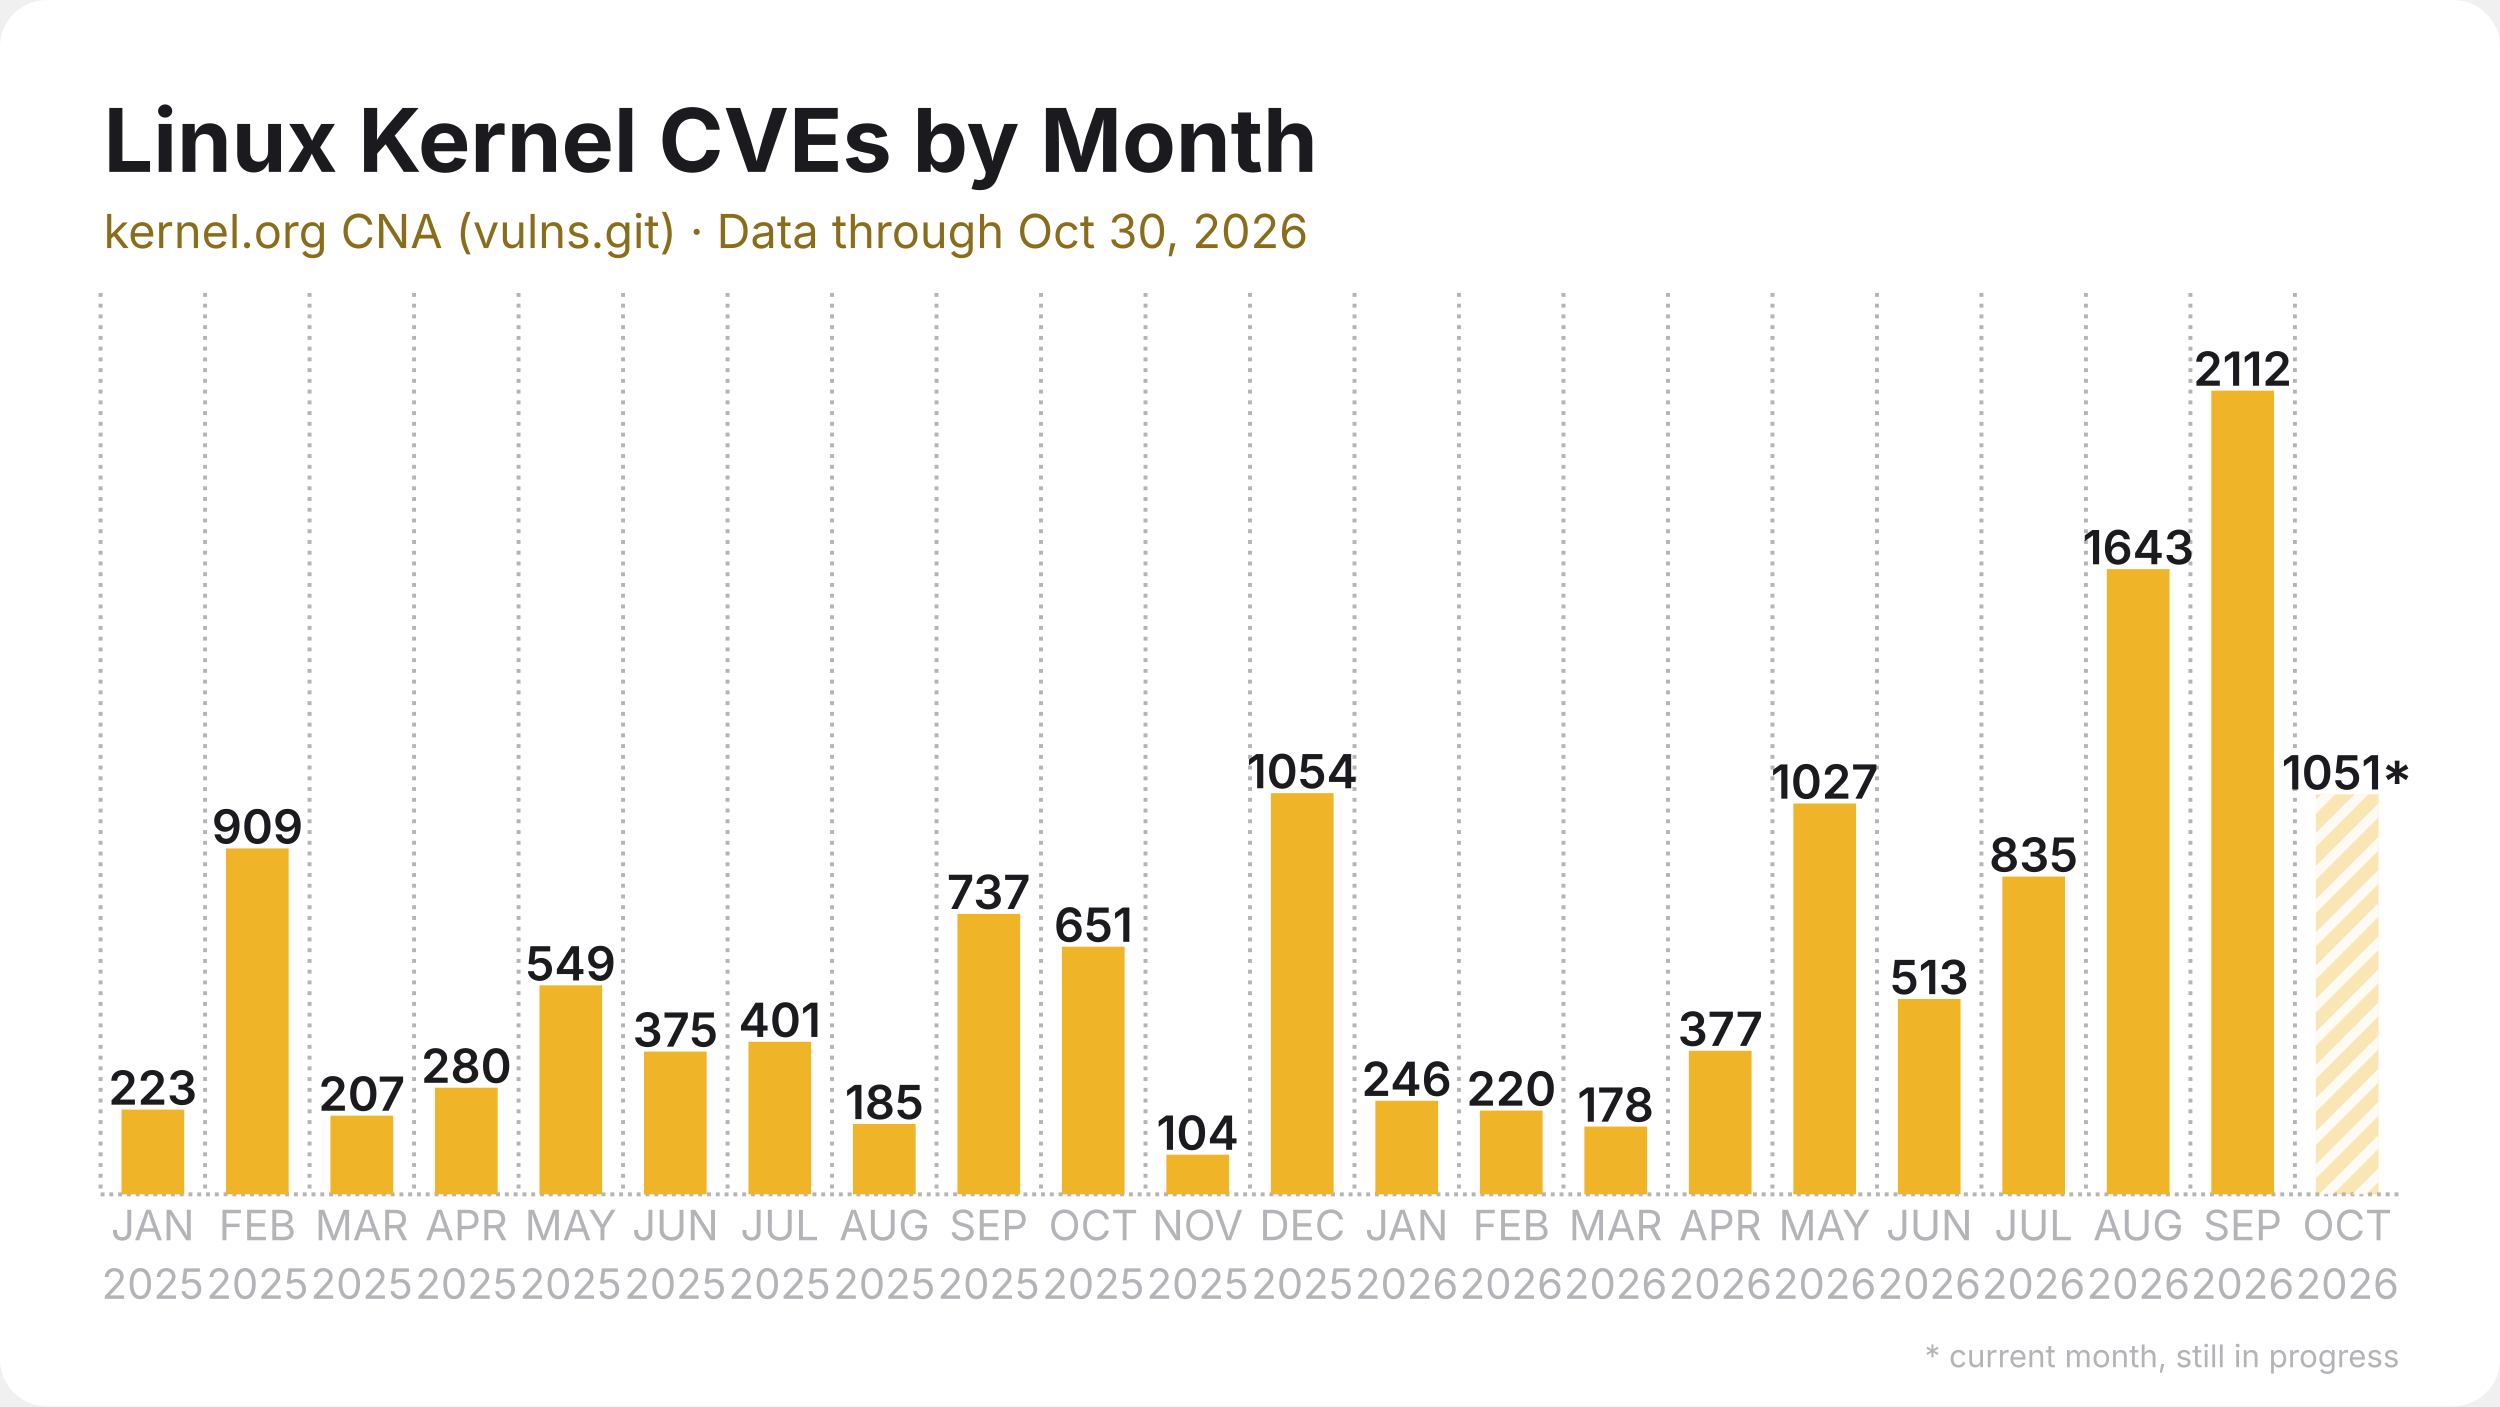
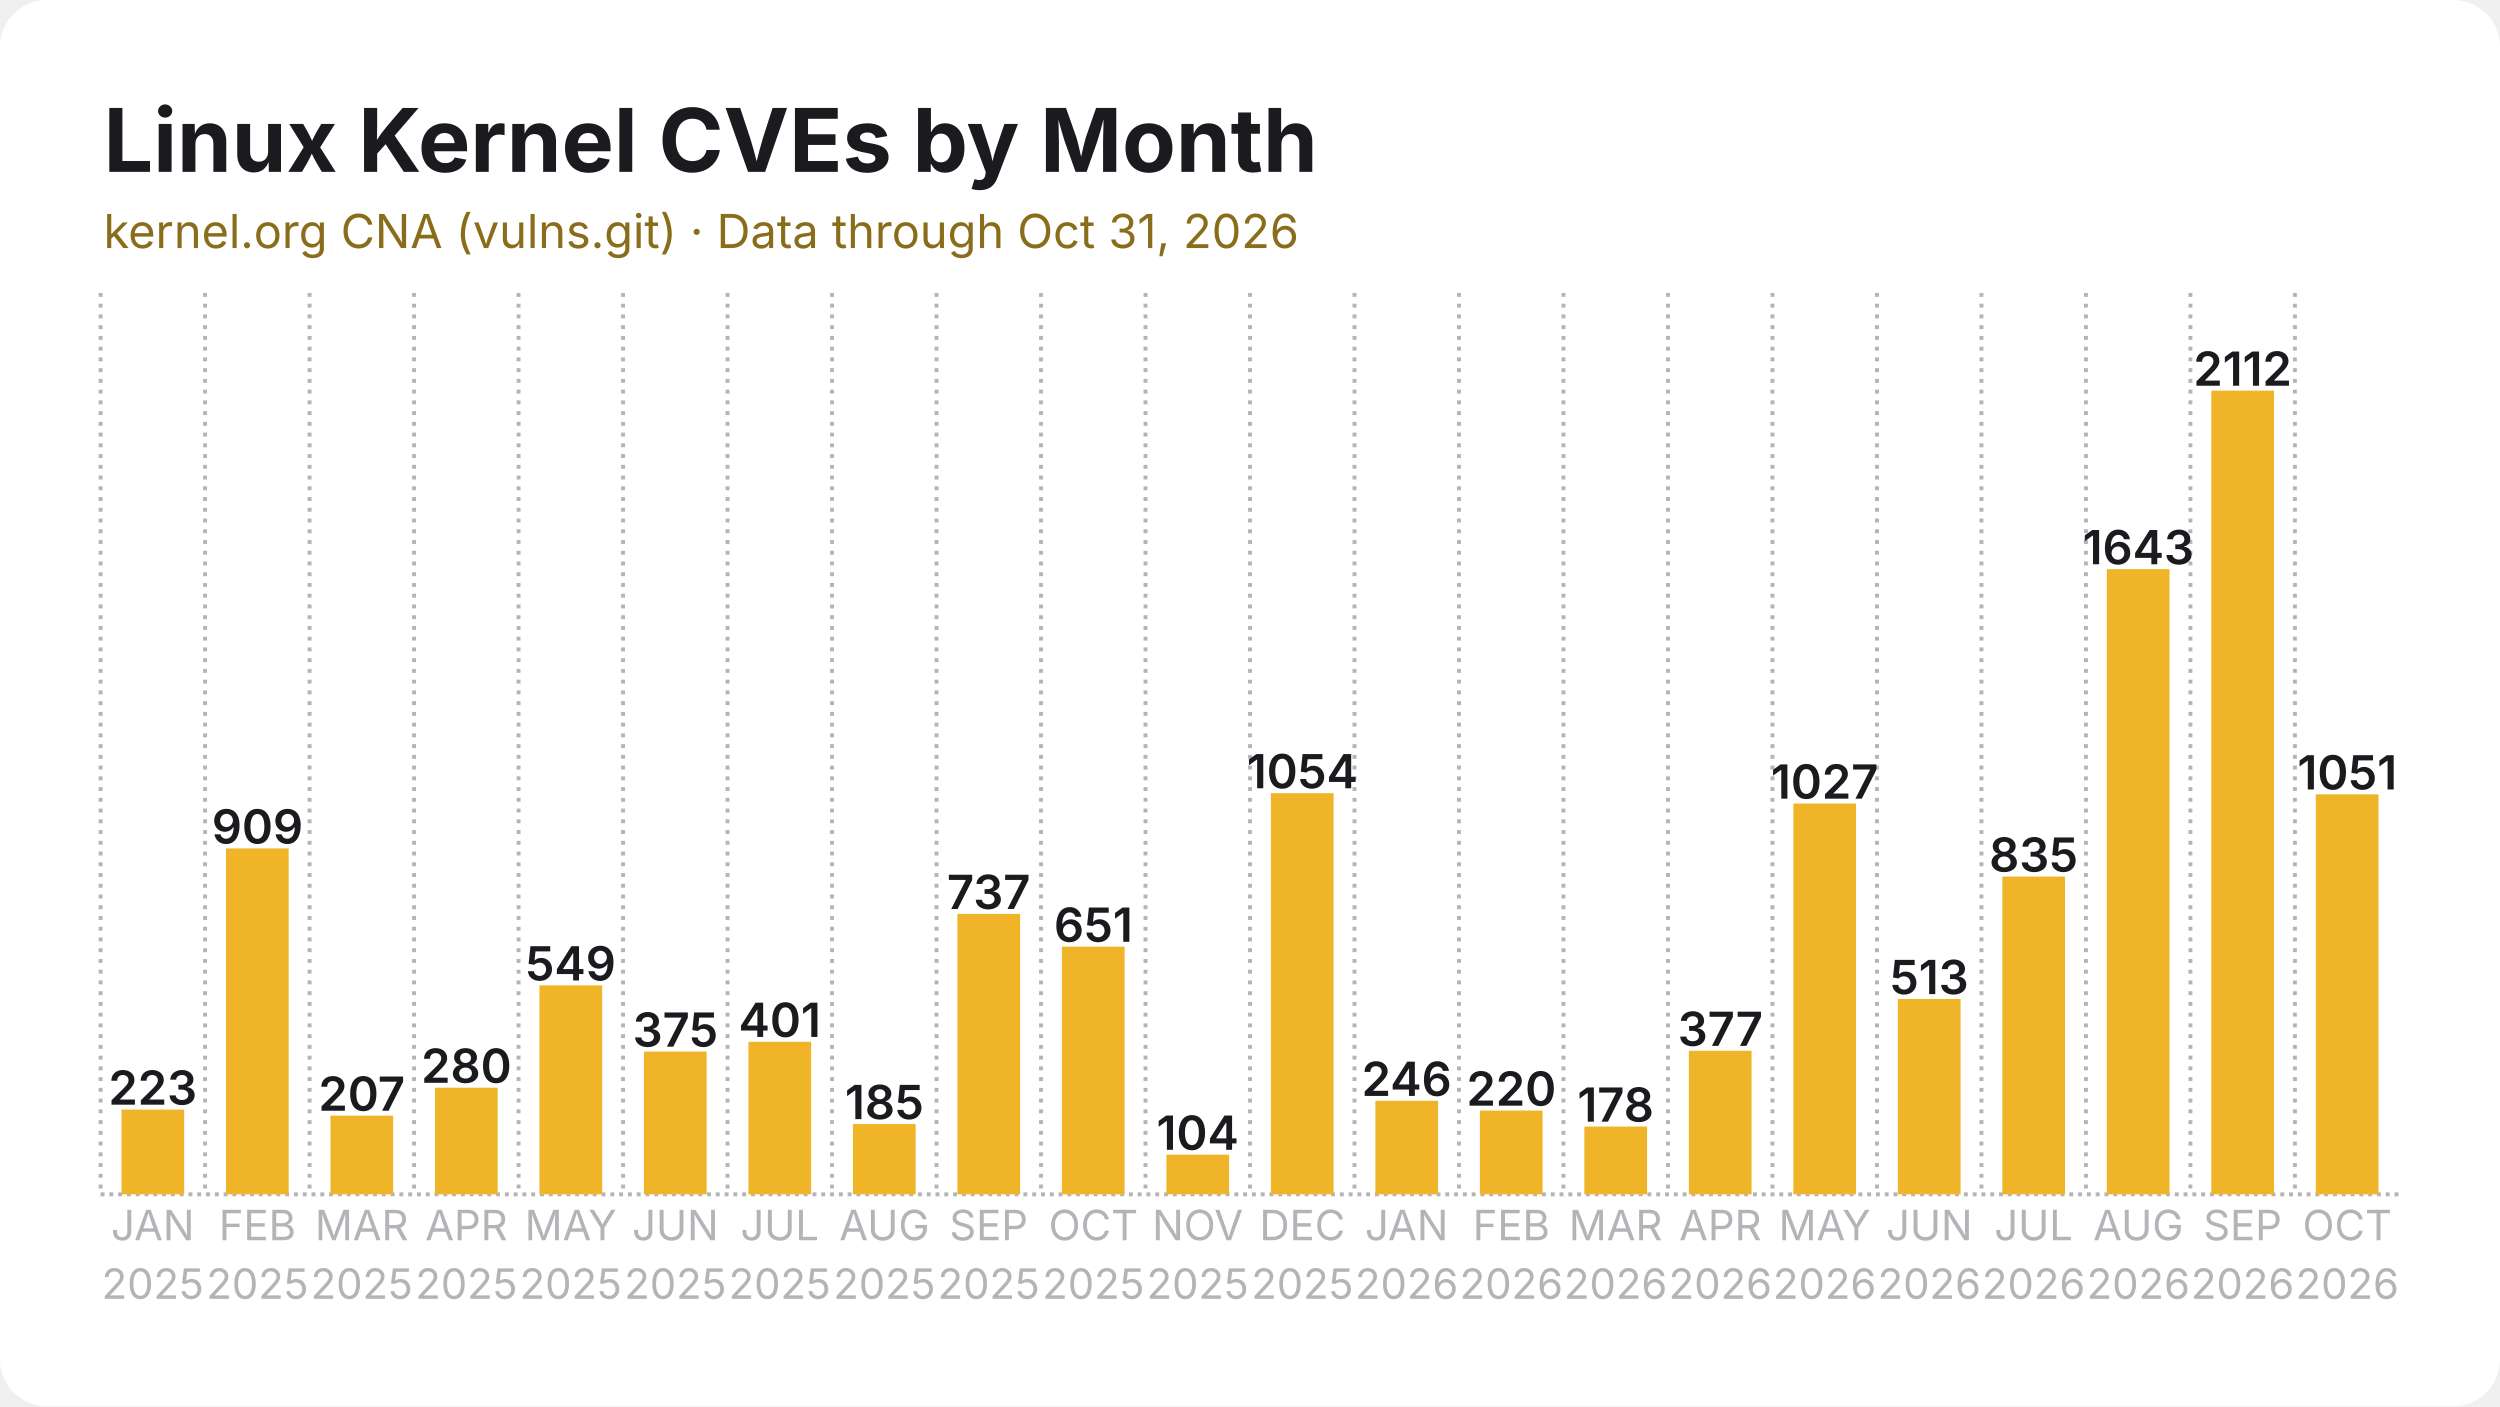
<svg xmlns="http://www.w3.org/2000/svg" width="1280" height="720" viewBox="0 0 1280 720">
  <rect width="1280" height="720" rx="24" fill="#ffffff" />
  <defs>
    <pattern id="stripes" width="12" height="12" patternUnits="userSpaceOnUse" patternTransform="rotate(45)">
      <rect width="12" height="12" fill="none" />
      <rect width="5" height="12" fill="#ffffff" opacity="0.85" />
    </pattern>
  </defs>
  <line x1="51.5" y1="611.5" x2="1228.5" y2="611.5" stroke="#b3b3b8" stroke-width="2" stroke-dasharray="2 2.5" />
  <line x1="51.5" y1="150.0" x2="51.5" y2="611.5" stroke="#b3b3b8" stroke-width="2" stroke-dasharray="2 3.5" />
  <line x1="105.0" y1="150.0" x2="105.0" y2="611.5" stroke="#b3b3b8" stroke-width="2" stroke-dasharray="2 3.5" />
  <line x1="158.5" y1="150.0" x2="158.5" y2="611.5" stroke="#b3b3b8" stroke-width="2" stroke-dasharray="2 3.5" />
  <line x1="212.0" y1="150.0" x2="212.0" y2="611.5" stroke="#b3b3b8" stroke-width="2" stroke-dasharray="2 3.5" />
  <line x1="265.5" y1="150.0" x2="265.5" y2="611.5" stroke="#b3b3b8" stroke-width="2" stroke-dasharray="2 3.5" />
  <line x1="319.0" y1="150.0" x2="319.0" y2="611.5" stroke="#b3b3b8" stroke-width="2" stroke-dasharray="2 3.5" />
  <line x1="372.5" y1="150.0" x2="372.5" y2="611.5" stroke="#b3b3b8" stroke-width="2" stroke-dasharray="2 3.5" />
  <line x1="426.0" y1="150.0" x2="426.0" y2="611.5" stroke="#b3b3b8" stroke-width="2" stroke-dasharray="2 3.5" />
  <line x1="479.5" y1="150.0" x2="479.5" y2="611.5" stroke="#b3b3b8" stroke-width="2" stroke-dasharray="2 3.5" />
  <line x1="533.0" y1="150.0" x2="533.0" y2="611.5" stroke="#b3b3b8" stroke-width="2" stroke-dasharray="2 3.5" />
  <line x1="586.5" y1="150.0" x2="586.5" y2="611.5" stroke="#b3b3b8" stroke-width="2" stroke-dasharray="2 3.5" />
  <line x1="640.0" y1="150.0" x2="640.0" y2="611.5" stroke="#b3b3b8" stroke-width="2" stroke-dasharray="2 3.5" />
  <line x1="693.5" y1="150.0" x2="693.5" y2="611.5" stroke="#b3b3b8" stroke-width="2" stroke-dasharray="2 3.5" />
  <line x1="747.0" y1="150.0" x2="747.0" y2="611.5" stroke="#b3b3b8" stroke-width="2" stroke-dasharray="2 3.5" />
  <line x1="800.5" y1="150.0" x2="800.5" y2="611.5" stroke="#b3b3b8" stroke-width="2" stroke-dasharray="2 3.5" />
  <line x1="854.0" y1="150.0" x2="854.0" y2="611.5" stroke="#b3b3b8" stroke-width="2" stroke-dasharray="2 3.5" />
  <line x1="907.5" y1="150.0" x2="907.5" y2="611.5" stroke="#b3b3b8" stroke-width="2" stroke-dasharray="2 3.5" />
  <line x1="961.0" y1="150.0" x2="961.0" y2="611.5" stroke="#b3b3b8" stroke-width="2" stroke-dasharray="2 3.5" />
  <line x1="1014.5" y1="150.0" x2="1014.5" y2="611.5" stroke="#b3b3b8" stroke-width="2" stroke-dasharray="2 3.5" />
  <line x1="1068.0" y1="150.0" x2="1068.0" y2="611.5" stroke="#b3b3b8" stroke-width="2" stroke-dasharray="2 3.5" />
  <line x1="1121.5" y1="150.0" x2="1121.5" y2="611.5" stroke="#b3b3b8" stroke-width="2" stroke-dasharray="2 3.5" />
  <line x1="1175.0" y1="150.0" x2="1175.0" y2="611.5" stroke="#b3b3b8" stroke-width="2" stroke-dasharray="2 3.5" />
  <rect x="62.2" y="568.1" width="32.1" height="43.4" fill="#f0b429" />
  <text x="78.2" y="565.6" text-anchor="middle" font-family="Inter, Segoe UI, Helvetica, Arial, sans-serif" font-size="24.1" font-weight="600" fill="#1b1b1f">223</text>
  <rect x="115.7" y="434.4" width="32.1" height="177.1" fill="#f0b429" />
  <text x="131.8" y="431.9" text-anchor="middle" font-family="Inter, Segoe UI, Helvetica, Arial, sans-serif" font-size="24.1" font-weight="600" fill="#1b1b1f">909</text>
  <rect x="169.2" y="571.2" width="32.1" height="40.3" fill="#f0b429" />
  <text x="185.2" y="568.7" text-anchor="middle" font-family="Inter, Segoe UI, Helvetica, Arial, sans-serif" font-size="24.1" font-weight="600" fill="#1b1b1f">207</text>
  <rect x="222.7" y="556.9" width="32.1" height="54.6" fill="#f0b429" />
  <text x="238.8" y="554.4" text-anchor="middle" font-family="Inter, Segoe UI, Helvetica, Arial, sans-serif" font-size="24.1" font-weight="600" fill="#1b1b1f">280</text>
  <rect x="276.2" y="504.5" width="32.1" height="107.0" fill="#f0b429" />
  <text x="292.2" y="502.0" text-anchor="middle" font-family="Inter, Segoe UI, Helvetica, Arial, sans-serif" font-size="24.1" font-weight="600" fill="#1b1b1f">549</text>
  <rect x="329.7" y="538.4" width="32.1" height="73.1" fill="#f0b429" />
  <text x="345.8" y="535.9" text-anchor="middle" font-family="Inter, Segoe UI, Helvetica, Arial, sans-serif" font-size="24.1" font-weight="600" fill="#1b1b1f">375</text>
  <rect x="383.2" y="533.4" width="32.1" height="78.1" fill="#f0b429" />
  <text x="399.2" y="530.9" text-anchor="middle" font-family="Inter, Segoe UI, Helvetica, Arial, sans-serif" font-size="24.1" font-weight="600" fill="#1b1b1f">401</text>
  <rect x="436.7" y="575.5" width="32.1" height="36.0" fill="#f0b429" />
  <text x="452.8" y="573.0" text-anchor="middle" font-family="Inter, Segoe UI, Helvetica, Arial, sans-serif" font-size="24.1" font-weight="600" fill="#1b1b1f">185</text>
  <rect x="490.2" y="467.9" width="32.1" height="143.6" fill="#f0b429" />
  <text x="506.2" y="465.4" text-anchor="middle" font-family="Inter, Segoe UI, Helvetica, Arial, sans-serif" font-size="24.1" font-weight="600" fill="#1b1b1f">737</text>
  <rect x="543.7" y="484.7" width="32.1" height="126.8" fill="#f0b429" />
  <text x="559.8" y="482.2" text-anchor="middle" font-family="Inter, Segoe UI, Helvetica, Arial, sans-serif" font-size="24.1" font-weight="600" fill="#1b1b1f">651</text>
  <rect x="597.2" y="591.2" width="32.1" height="20.3" fill="#f0b429" />
  <text x="613.2" y="588.7" text-anchor="middle" font-family="Inter, Segoe UI, Helvetica, Arial, sans-serif" font-size="24.1" font-weight="600" fill="#1b1b1f">104</text>
  <rect x="650.7" y="406.1" width="32.1" height="205.4" fill="#f0b429" />
  <text x="666.8" y="403.6" text-anchor="middle" font-family="Inter, Segoe UI, Helvetica, Arial, sans-serif" font-size="24.1" font-weight="600" fill="#1b1b1f">1054</text>
  <rect x="704.2" y="563.6" width="32.1" height="47.9" fill="#f0b429" />
  <text x="720.2" y="561.1" text-anchor="middle" font-family="Inter, Segoe UI, Helvetica, Arial, sans-serif" font-size="24.1" font-weight="600" fill="#1b1b1f">246</text>
  <rect x="757.7" y="568.6" width="32.1" height="42.9" fill="#f0b429" />
  <text x="773.8" y="566.1" text-anchor="middle" font-family="Inter, Segoe UI, Helvetica, Arial, sans-serif" font-size="24.1" font-weight="600" fill="#1b1b1f">220</text>
  <rect x="811.2" y="576.8" width="32.1" height="34.7" fill="#f0b429" />
  <text x="827.2" y="574.3" text-anchor="middle" font-family="Inter, Segoe UI, Helvetica, Arial, sans-serif" font-size="24.1" font-weight="600" fill="#1b1b1f">178</text>
  <rect x="864.7" y="538.0" width="32.1" height="73.5" fill="#f0b429" />
  <text x="880.8" y="535.5" text-anchor="middle" font-family="Inter, Segoe UI, Helvetica, Arial, sans-serif" font-size="24.1" font-weight="600" fill="#1b1b1f">377</text>
  <rect x="918.2" y="411.4" width="32.1" height="200.1" fill="#f0b429" />
  <text x="934.2" y="408.9" text-anchor="middle" font-family="Inter, Segoe UI, Helvetica, Arial, sans-serif" font-size="24.1" font-weight="600" fill="#1b1b1f">1027</text>
  <rect x="971.7" y="511.5" width="32.1" height="100.0" fill="#f0b429" />
  <text x="987.8" y="509.0" text-anchor="middle" font-family="Inter, Segoe UI, Helvetica, Arial, sans-serif" font-size="24.1" font-weight="600" fill="#1b1b1f">513</text>
  <rect x="1025.2" y="448.8" width="32.1" height="162.7" fill="#f0b429" />
  <text x="1041.2" y="446.3" text-anchor="middle" font-family="Inter, Segoe UI, Helvetica, Arial, sans-serif" font-size="24.1" font-weight="600" fill="#1b1b1f">835</text>
  <rect x="1078.7" y="291.4" width="32.1" height="320.1" fill="#f0b429" />
  <text x="1094.8" y="288.9" text-anchor="middle" font-family="Inter, Segoe UI, Helvetica, Arial, sans-serif" font-size="24.1" font-weight="600" fill="#1b1b1f">1643</text>
  <rect x="1132.2" y="200.0" width="32.1" height="411.5" fill="#f0b429" />
  <text x="1148.2" y="197.5" text-anchor="middle" font-family="Inter, Segoe UI, Helvetica, Arial, sans-serif" font-size="24.1" font-weight="600" fill="#1b1b1f">2112</text>
-   <rect x="1185.7" y="406.7" width="32.1" height="204.8" fill="#f0b429" opacity="0.35" />
-   <rect x="1185.7" y="406.7" width="32.1" height="204.8" fill="url(#stripes)" />
-   <text x="1201.8" y="404.2" text-anchor="middle" font-family="Inter, Segoe UI, Helvetica, Arial, sans-serif" font-size="24.1" font-weight="600" fill="#1b1b1f">1051*</text>
+   <rect x="1185.7" y="406.7" width="32.1" height="204.8" fill="#f0b429" />
+   <text x="1201.8" y="404.2" text-anchor="middle" font-family="Inter, Segoe UI, Helvetica, Arial, sans-serif" font-size="24.1" font-weight="600" fill="#1b1b1f">1051</text>
  <text x="78.2" y="635" text-anchor="middle" font-family="Inter, Segoe UI, Helvetica, Arial, sans-serif" font-size="21.4" fill="#b3b3b8">JAN</text>
  <text x="78.2" y="665" text-anchor="middle" font-family="Inter, Segoe UI, Helvetica, Arial, sans-serif" font-size="21.4" fill="#b3b3b8">2025</text>
  <text x="131.8" y="635" text-anchor="middle" font-family="Inter, Segoe UI, Helvetica, Arial, sans-serif" font-size="21.4" fill="#b3b3b8">FEB</text>
  <text x="131.8" y="665" text-anchor="middle" font-family="Inter, Segoe UI, Helvetica, Arial, sans-serif" font-size="21.4" fill="#b3b3b8">2025</text>
  <text x="185.2" y="635" text-anchor="middle" font-family="Inter, Segoe UI, Helvetica, Arial, sans-serif" font-size="21.4" fill="#b3b3b8">MAR</text>
  <text x="185.2" y="665" text-anchor="middle" font-family="Inter, Segoe UI, Helvetica, Arial, sans-serif" font-size="21.4" fill="#b3b3b8">2025</text>
  <text x="238.8" y="635" text-anchor="middle" font-family="Inter, Segoe UI, Helvetica, Arial, sans-serif" font-size="21.4" fill="#b3b3b8">APR</text>
  <text x="238.8" y="665" text-anchor="middle" font-family="Inter, Segoe UI, Helvetica, Arial, sans-serif" font-size="21.4" fill="#b3b3b8">2025</text>
  <text x="292.2" y="635" text-anchor="middle" font-family="Inter, Segoe UI, Helvetica, Arial, sans-serif" font-size="21.4" fill="#b3b3b8">MAY</text>
  <text x="292.2" y="665" text-anchor="middle" font-family="Inter, Segoe UI, Helvetica, Arial, sans-serif" font-size="21.4" fill="#b3b3b8">2025</text>
  <text x="345.8" y="635" text-anchor="middle" font-family="Inter, Segoe UI, Helvetica, Arial, sans-serif" font-size="21.4" fill="#b3b3b8">JUN</text>
  <text x="345.8" y="665" text-anchor="middle" font-family="Inter, Segoe UI, Helvetica, Arial, sans-serif" font-size="21.4" fill="#b3b3b8">2025</text>
  <text x="399.2" y="635" text-anchor="middle" font-family="Inter, Segoe UI, Helvetica, Arial, sans-serif" font-size="21.4" fill="#b3b3b8">JUL</text>
  <text x="399.2" y="665" text-anchor="middle" font-family="Inter, Segoe UI, Helvetica, Arial, sans-serif" font-size="21.4" fill="#b3b3b8">2025</text>
  <text x="452.8" y="635" text-anchor="middle" font-family="Inter, Segoe UI, Helvetica, Arial, sans-serif" font-size="21.4" fill="#b3b3b8">AUG</text>
  <text x="452.8" y="665" text-anchor="middle" font-family="Inter, Segoe UI, Helvetica, Arial, sans-serif" font-size="21.4" fill="#b3b3b8">2025</text>
  <text x="506.2" y="635" text-anchor="middle" font-family="Inter, Segoe UI, Helvetica, Arial, sans-serif" font-size="21.4" fill="#b3b3b8">SEP</text>
  <text x="506.2" y="665" text-anchor="middle" font-family="Inter, Segoe UI, Helvetica, Arial, sans-serif" font-size="21.4" fill="#b3b3b8">2025</text>
  <text x="559.8" y="635" text-anchor="middle" font-family="Inter, Segoe UI, Helvetica, Arial, sans-serif" font-size="21.4" fill="#b3b3b8">OCT</text>
  <text x="559.8" y="665" text-anchor="middle" font-family="Inter, Segoe UI, Helvetica, Arial, sans-serif" font-size="21.4" fill="#b3b3b8">2025</text>
  <text x="613.2" y="635" text-anchor="middle" font-family="Inter, Segoe UI, Helvetica, Arial, sans-serif" font-size="21.4" fill="#b3b3b8">NOV</text>
  <text x="613.2" y="665" text-anchor="middle" font-family="Inter, Segoe UI, Helvetica, Arial, sans-serif" font-size="21.4" fill="#b3b3b8">2025</text>
  <text x="666.8" y="635" text-anchor="middle" font-family="Inter, Segoe UI, Helvetica, Arial, sans-serif" font-size="21.4" fill="#b3b3b8">DEC</text>
  <text x="666.8" y="665" text-anchor="middle" font-family="Inter, Segoe UI, Helvetica, Arial, sans-serif" font-size="21.4" fill="#b3b3b8">2025</text>
  <text x="720.2" y="635" text-anchor="middle" font-family="Inter, Segoe UI, Helvetica, Arial, sans-serif" font-size="21.4" fill="#b3b3b8">JAN</text>
  <text x="720.2" y="665" text-anchor="middle" font-family="Inter, Segoe UI, Helvetica, Arial, sans-serif" font-size="21.4" fill="#b3b3b8">2026</text>
  <text x="773.8" y="635" text-anchor="middle" font-family="Inter, Segoe UI, Helvetica, Arial, sans-serif" font-size="21.4" fill="#b3b3b8">FEB</text>
  <text x="773.8" y="665" text-anchor="middle" font-family="Inter, Segoe UI, Helvetica, Arial, sans-serif" font-size="21.4" fill="#b3b3b8">2026</text>
  <text x="827.2" y="635" text-anchor="middle" font-family="Inter, Segoe UI, Helvetica, Arial, sans-serif" font-size="21.4" fill="#b3b3b8">MAR</text>
  <text x="827.2" y="665" text-anchor="middle" font-family="Inter, Segoe UI, Helvetica, Arial, sans-serif" font-size="21.4" fill="#b3b3b8">2026</text>
  <text x="880.8" y="635" text-anchor="middle" font-family="Inter, Segoe UI, Helvetica, Arial, sans-serif" font-size="21.4" fill="#b3b3b8">APR</text>
  <text x="880.8" y="665" text-anchor="middle" font-family="Inter, Segoe UI, Helvetica, Arial, sans-serif" font-size="21.4" fill="#b3b3b8">2026</text>
  <text x="934.2" y="635" text-anchor="middle" font-family="Inter, Segoe UI, Helvetica, Arial, sans-serif" font-size="21.4" fill="#b3b3b8">MAY</text>
  <text x="934.2" y="665" text-anchor="middle" font-family="Inter, Segoe UI, Helvetica, Arial, sans-serif" font-size="21.4" fill="#b3b3b8">2026</text>
  <text x="987.8" y="635" text-anchor="middle" font-family="Inter, Segoe UI, Helvetica, Arial, sans-serif" font-size="21.4" fill="#b3b3b8">JUN</text>
  <text x="987.8" y="665" text-anchor="middle" font-family="Inter, Segoe UI, Helvetica, Arial, sans-serif" font-size="21.4" fill="#b3b3b8">2026</text>
  <text x="1041.2" y="635" text-anchor="middle" font-family="Inter, Segoe UI, Helvetica, Arial, sans-serif" font-size="21.4" fill="#b3b3b8">JUL</text>
  <text x="1041.2" y="665" text-anchor="middle" font-family="Inter, Segoe UI, Helvetica, Arial, sans-serif" font-size="21.4" fill="#b3b3b8">2026</text>
  <text x="1094.8" y="635" text-anchor="middle" font-family="Inter, Segoe UI, Helvetica, Arial, sans-serif" font-size="21.4" fill="#b3b3b8">AUG</text>
  <text x="1094.8" y="665" text-anchor="middle" font-family="Inter, Segoe UI, Helvetica, Arial, sans-serif" font-size="21.4" fill="#b3b3b8">2026</text>
  <text x="1148.2" y="635" text-anchor="middle" font-family="Inter, Segoe UI, Helvetica, Arial, sans-serif" font-size="21.4" fill="#b3b3b8">SEP</text>
  <text x="1148.2" y="665" text-anchor="middle" font-family="Inter, Segoe UI, Helvetica, Arial, sans-serif" font-size="21.4" fill="#b3b3b8">2026</text>
  <text x="1201.8" y="635" text-anchor="middle" font-family="Inter, Segoe UI, Helvetica, Arial, sans-serif" font-size="21.4" fill="#b3b3b8">OCT</text>
  <text x="1201.8" y="665" text-anchor="middle" font-family="Inter, Segoe UI, Helvetica, Arial, sans-serif" font-size="21.4" fill="#b3b3b8">2026</text>
  <text x="53.0" y="88.0" font-family="Inter, Segoe UI, Helvetica, Arial, sans-serif" font-size="45" font-weight="700" fill="#1b1b1f">Linux Kernel CVEs by Month</text>
-   <text x="53.0" y="127.0" font-family="Inter, Segoe UI, Helvetica, Arial, sans-serif" font-size="24" fill="#8a6d1a">kernel.org CNA (vulns.git) · Data through Oct 30, 2026</text>
-   <text x="1228.5" y="700" text-anchor="end" font-family="Inter, Segoe UI, Helvetica, Arial, sans-serif" font-size="16" fill="#b3b3b8">* current month, still in progress</text>
+   <text x="53.0" y="127.0" font-family="Inter, Segoe UI, Helvetica, Arial, sans-serif" font-size="24" fill="#8a6d1a">kernel.org CNA (vulns.git) · Data through Oct 31, 2026</text>
</svg>
